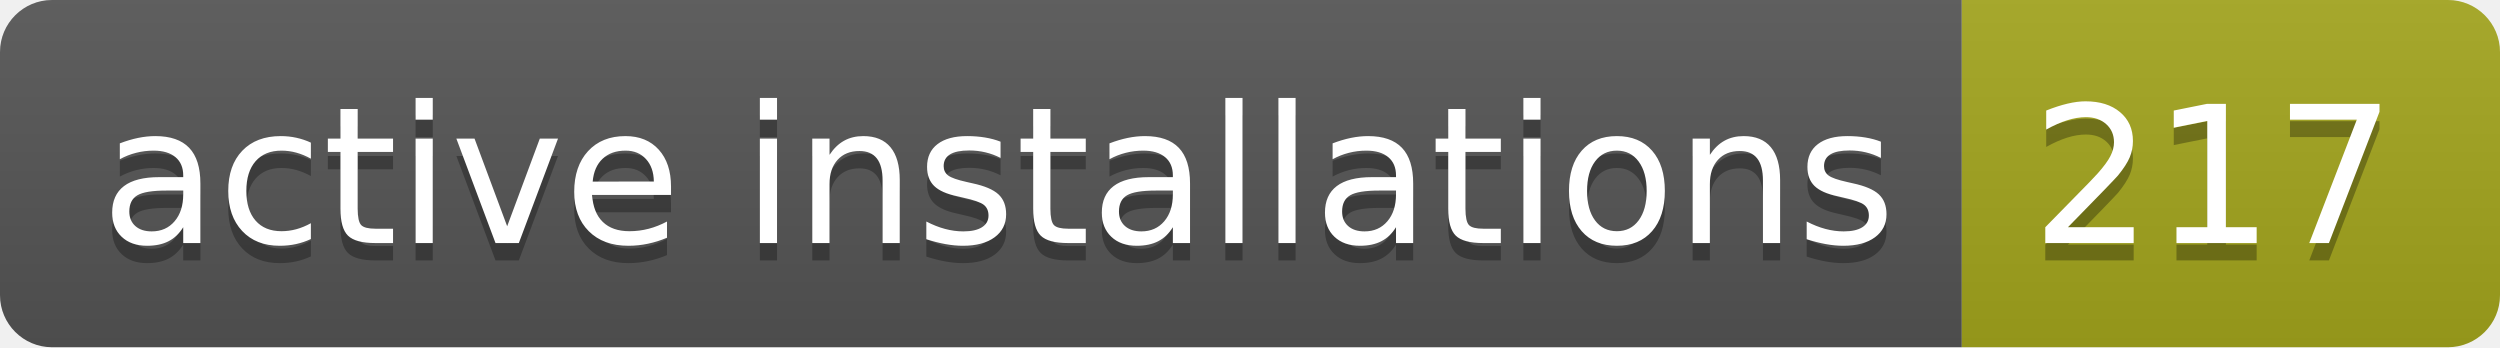
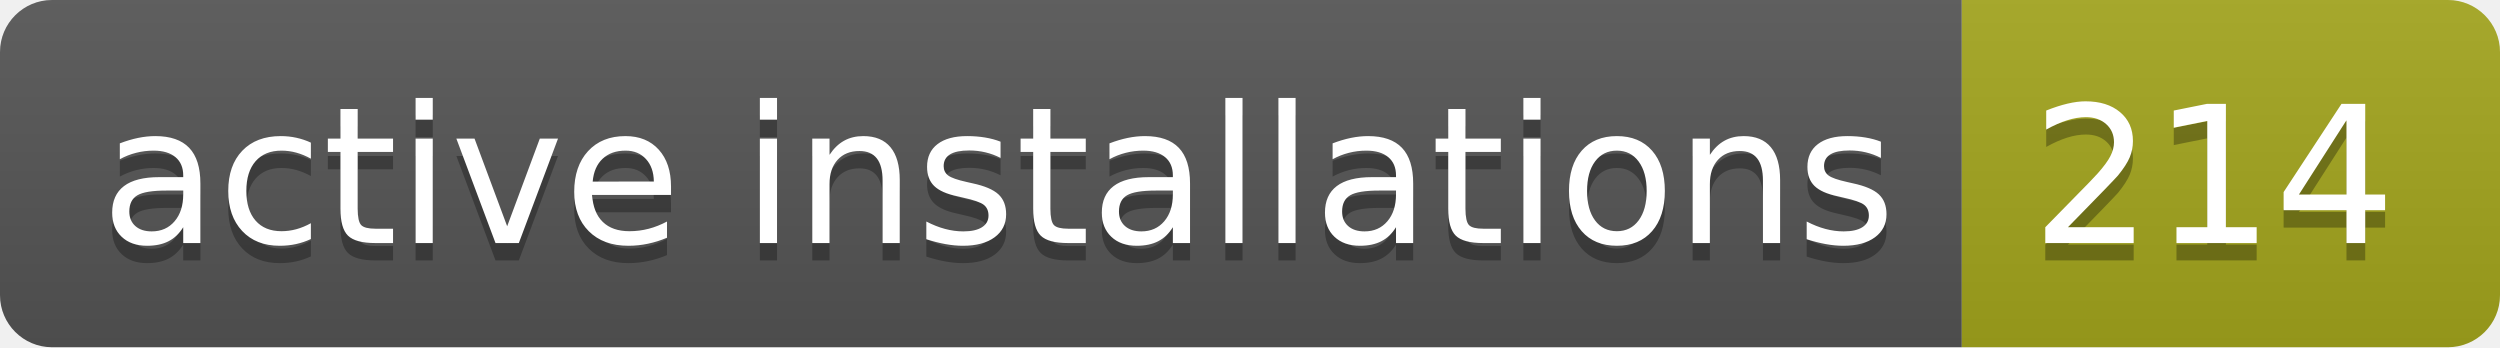
- <svg xmlns="http://www.w3.org/2000/svg" width="144" height="20" role="img" aria-label="active installations: 217">
+ <svg xmlns="http://www.w3.org/2000/svg" width="144" height="20" role="img" aria-label="active installations: 214">
  <linearGradient id="s" x2="0" y2="100%">
    <stop offset="0" stop-color="#bbb" stop-opacity=".1" />
    <stop offset="1" stop-opacity=".1" />
  </linearGradient>
  <clipPath id="r">
    <rect width="144" height="20" rx="3" fill="#fff" />
  </clipPath>
  <g clip-path="url(#r)">
    <rect width="113" height="20" fill="#555" />
    <rect x="113" width="31" height="20" fill="#a4a61d" />
    <rect width="144" height="20" fill="url(#s)" />
  </g>
  <g fill="#fff" text-anchor="middle" font-family="Verdana,Geneva,DejaVu Sans,sans-serif" text-rendering="geometricPrecision" font-size="110">
    <text aria-hidden="true" x="575" y="150" fill="#010101" fill-opacity=".3" transform="scale(.1)" textLength="1030">active installations</text>
    <text x="575" y="140" transform="scale(.1)" fill="#fff" textLength="1030">active installations</text>
-     <text aria-hidden="true" x="1275" y="150" fill="#010101" fill-opacity=".3" transform="scale(.1)" textLength="210">217</text>
-     <text x="1275" y="140" transform="scale(.1)" fill="#fff" textLength="210">217</text>
+     <text aria-hidden="true" x="1275" y="150" fill="#010101" fill-opacity=".3" transform="scale(.1)" textLength="210">214</text>
+     <text x="1275" y="140" transform="scale(.1)" fill="#fff" textLength="210">214</text>
  </g>
</svg>
